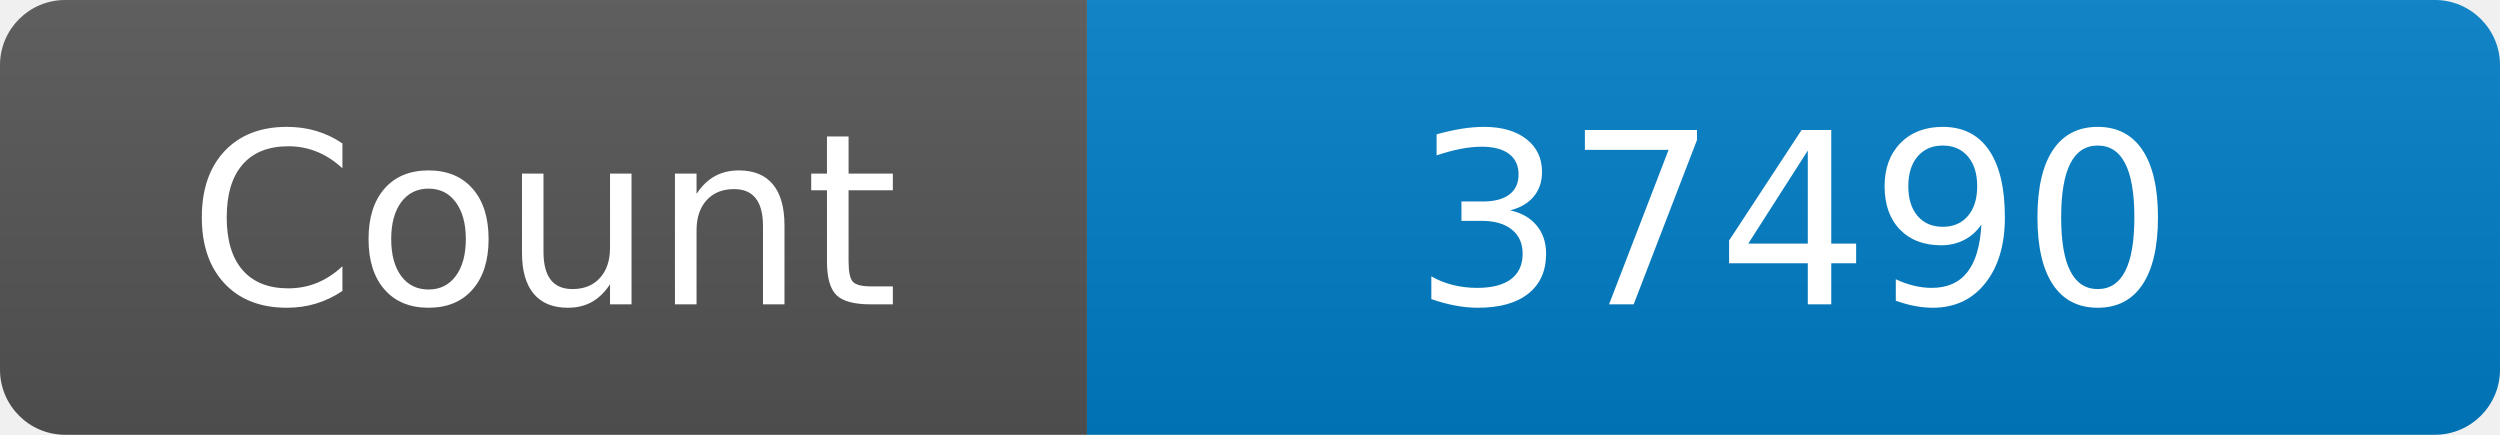
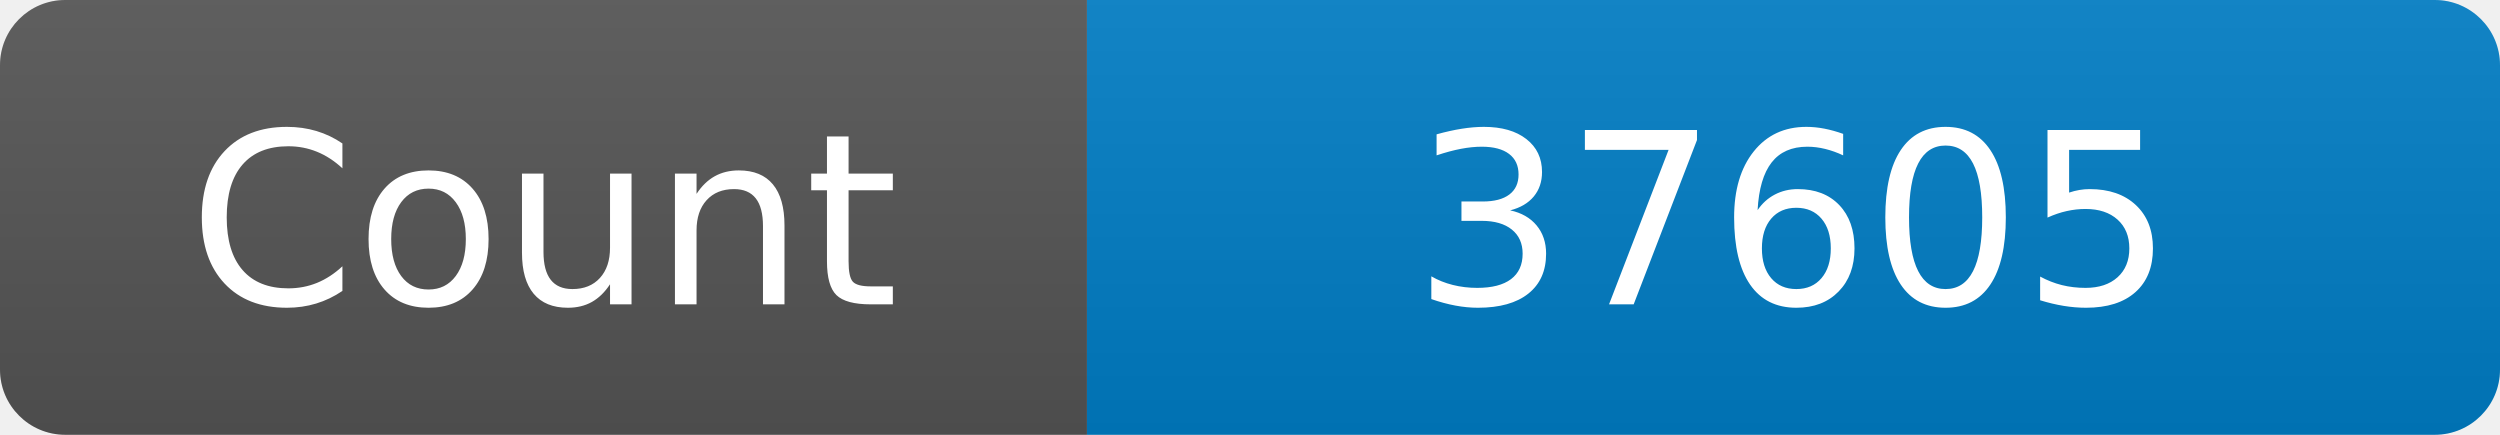
<svg xmlns="http://www.w3.org/2000/svg" width="115" height="20" role="img" aria-label="Maintained?: yes">
  <linearGradient id="s" x2="0" y2="100%">
    <stop offset="0" stop-color="#bbb" stop-opacity=".1" />
    <stop offset="1" stop-opacity=".1" />
  </linearGradient>
  <clipPath id="r">
    <rect width="115" height="20" rx="3" fill="#fff" />
  </clipPath>
  <g clip-path="url(#r)">
    <rect width="50" height="20" fill="#555" />
    <rect x="50" width="160" height="20" fill="#007ec6" />
    <rect width="115" height="20" fill="url(#s)" />
  </g>
  <g fill="#fff" text-anchor="middle" font-family="Verdana,Geneva,DejaVu Sans,sans-serif" font-size="110">
    <text x="250" y="140" transform="scale(.1)" fill="#fff">Count</text>
-     <text x="825" y="140" transform="scale(.1)" fill="#fff">37490</text>
+     <text x="825" y="140" transform="scale(.1)" fill="#fff">37605</text>
  </g>
</svg>
